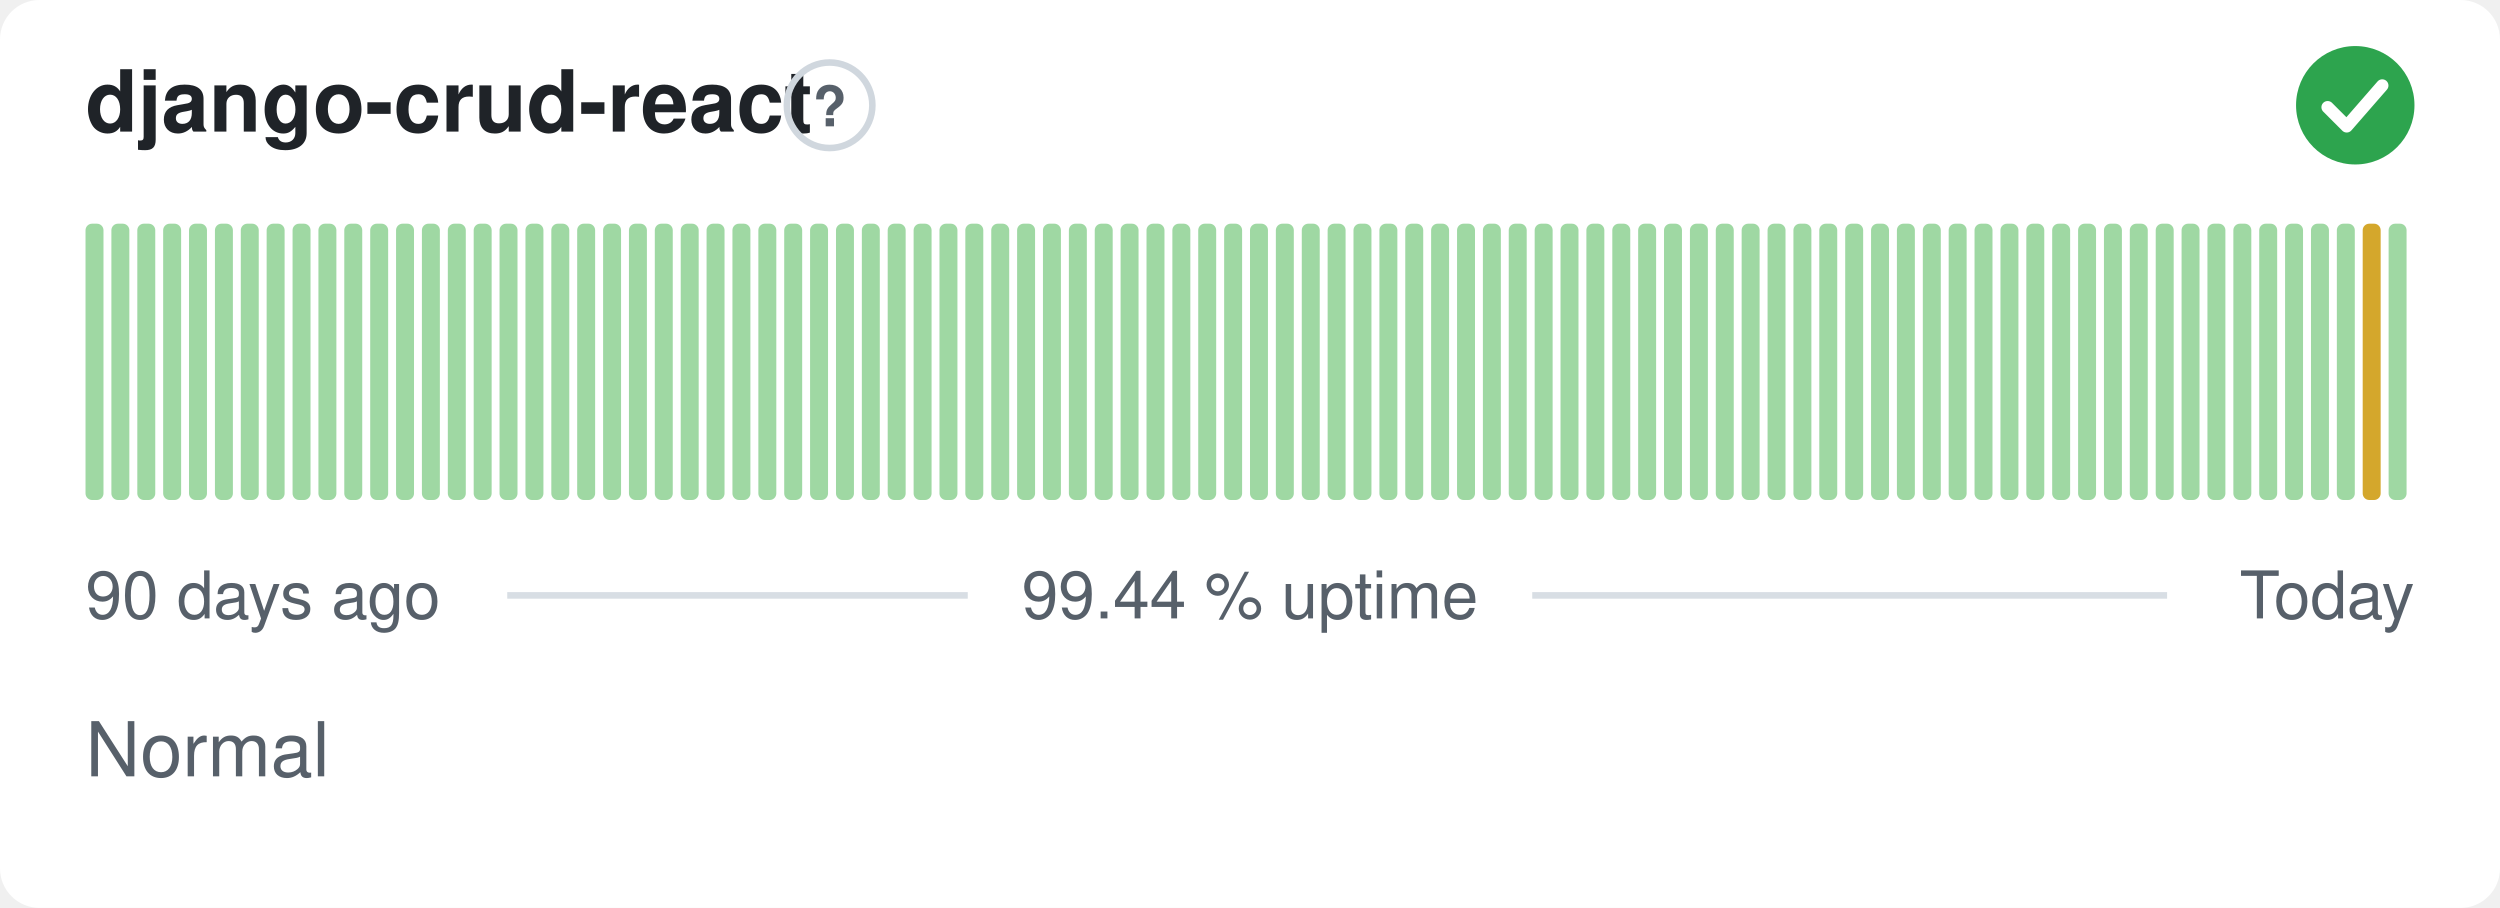
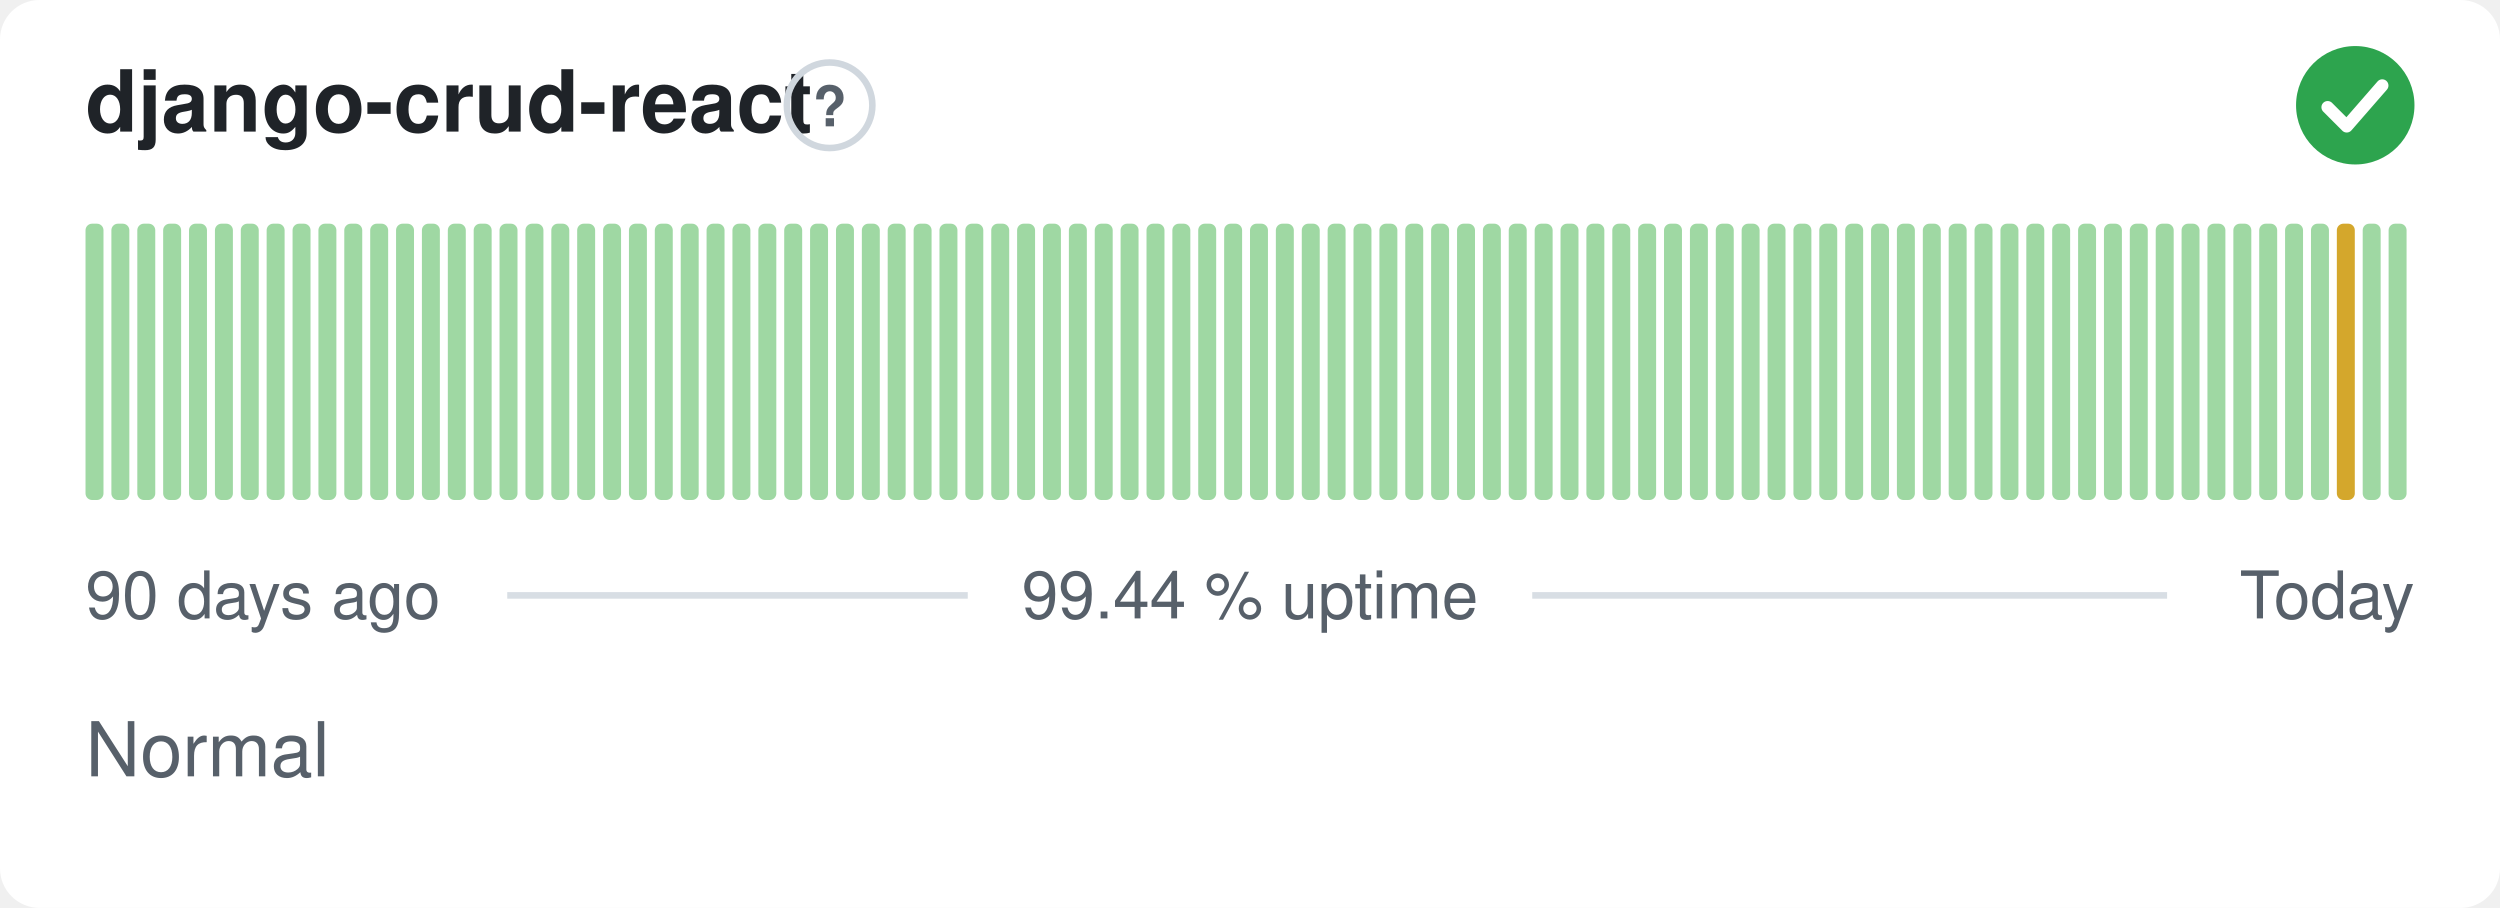
<svg xmlns="http://www.w3.org/2000/svg" width="380" height="138" viewBox="0 0 380 138" role="img" aria-label="django-crud-react: Normal, 99.44 % uptime over the last 90 days" font-family="-apple-system,BlinkMacSystemFont,'Segoe UI',Helvetica,Arial,sans-serif">
  <style>
    @media (prefers-color-scheme: dark) {
      .bg { fill: #0d1117 }
      .title { fill: #e6edf3 }
      .muted { fill: #8b949e }
      .hint { stroke: #30363d }
      .rule { stroke: #30363d }
      .nodata { fill: #21262d }
    }
  </style>
  <rect class="bg" width="380" height="138" rx="6" fill="#ffffff" />
  <text class="title" x="13" y="20" font-size="13" font-weight="600" fill="#1f2328">django-crud-react</text>
  <circle class="hint" cx="126.1" cy="16" r="6.5" fill="none" stroke="#d0d7de" stroke-width="1" />
  <text class="muted" x="126.1" y="19.2" text-anchor="middle" font-size="8.5" font-weight="700" fill="#57606a">?</text>
  <circle cx="358" cy="16" r="9" fill="#2da44e" />
  <path d="M353.80 16.30l2.90 2.90 5.40 -6.20" fill="none" stroke="#fff" stroke-width="1.89" stroke-linecap="round" stroke-linejoin="round" />
  <rect x="13.00" y="34.00" width="2.73" height="42.00" rx="1" fill="#9fd8a3" />
  <rect x="16.93" y="34.00" width="2.73" height="42.00" rx="1" fill="#9fd8a3" />
  <rect x="20.87" y="34.00" width="2.73" height="42.00" rx="1" fill="#9fd8a3" />
  <rect x="24.80" y="34.00" width="2.73" height="42.00" rx="1" fill="#9fd8a3" />
  <rect x="28.73" y="34.00" width="2.73" height="42.00" rx="1" fill="#9fd8a3" />
  <rect x="32.67" y="34.00" width="2.73" height="42.00" rx="1" fill="#9fd8a3" />
  <rect x="36.60" y="34.00" width="2.73" height="42.00" rx="1" fill="#9fd8a3" />
  <rect x="40.53" y="34.00" width="2.73" height="42.00" rx="1" fill="#9fd8a3" />
  <rect x="44.47" y="34.00" width="2.73" height="42.00" rx="1" fill="#9fd8a3" />
  <rect x="48.40" y="34.00" width="2.73" height="42.00" rx="1" fill="#9fd8a3" />
  <rect x="52.33" y="34.00" width="2.73" height="42.00" rx="1" fill="#9fd8a3" />
  <rect x="56.27" y="34.00" width="2.73" height="42.00" rx="1" fill="#9fd8a3" />
  <rect x="60.20" y="34.00" width="2.73" height="42.00" rx="1" fill="#9fd8a3" />
  <rect x="64.13" y="34.00" width="2.73" height="42.00" rx="1" fill="#9fd8a3" />
  <rect x="68.07" y="34.00" width="2.73" height="42.00" rx="1" fill="#9fd8a3" />
  <rect x="72.00" y="34.00" width="2.73" height="42.00" rx="1" fill="#9fd8a3" />
  <rect x="75.93" y="34.00" width="2.73" height="42.00" rx="1" fill="#9fd8a3" />
  <rect x="79.87" y="34.00" width="2.73" height="42.00" rx="1" fill="#9fd8a3" />
  <rect x="83.80" y="34.00" width="2.73" height="42.00" rx="1" fill="#9fd8a3" />
  <rect x="87.73" y="34.00" width="2.73" height="42.00" rx="1" fill="#9fd8a3" />
  <rect x="91.67" y="34.00" width="2.73" height="42.00" rx="1" fill="#9fd8a3" />
  <rect x="95.60" y="34.00" width="2.73" height="42.00" rx="1" fill="#9fd8a3" />
  <rect x="99.53" y="34.00" width="2.73" height="42.00" rx="1" fill="#9fd8a3" />
  <rect x="103.47" y="34.00" width="2.73" height="42.00" rx="1" fill="#9fd8a3" />
  <rect x="107.40" y="34.00" width="2.73" height="42.00" rx="1" fill="#9fd8a3" />
  <rect x="111.33" y="34.00" width="2.73" height="42.00" rx="1" fill="#9fd8a3" />
  <rect x="115.27" y="34.00" width="2.73" height="42.00" rx="1" fill="#9fd8a3" />
  <rect x="119.20" y="34.00" width="2.73" height="42.00" rx="1" fill="#9fd8a3" />
  <rect x="123.13" y="34.00" width="2.73" height="42.00" rx="1" fill="#9fd8a3" />
  <rect x="127.07" y="34.00" width="2.73" height="42.00" rx="1" fill="#9fd8a3" />
  <rect x="131.00" y="34.00" width="2.73" height="42.00" rx="1" fill="#9fd8a3" />
  <rect x="134.93" y="34.00" width="2.73" height="42.00" rx="1" fill="#9fd8a3" />
  <rect x="138.87" y="34.00" width="2.73" height="42.00" rx="1" fill="#9fd8a3" />
  <rect x="142.80" y="34.00" width="2.73" height="42.00" rx="1" fill="#9fd8a3" />
  <rect x="146.73" y="34.00" width="2.73" height="42.00" rx="1" fill="#9fd8a3" />
  <rect x="150.67" y="34.00" width="2.73" height="42.00" rx="1" fill="#9fd8a3" />
  <rect x="154.60" y="34.00" width="2.73" height="42.00" rx="1" fill="#9fd8a3" />
  <rect x="158.53" y="34.00" width="2.73" height="42.00" rx="1" fill="#9fd8a3" />
  <rect x="162.47" y="34.00" width="2.73" height="42.00" rx="1" fill="#9fd8a3" />
  <rect x="166.40" y="34.00" width="2.73" height="42.00" rx="1" fill="#9fd8a3" />
  <rect x="170.33" y="34.00" width="2.73" height="42.00" rx="1" fill="#9fd8a3" />
  <rect x="174.27" y="34.00" width="2.73" height="42.00" rx="1" fill="#9fd8a3" />
  <rect x="178.20" y="34.00" width="2.73" height="42.00" rx="1" fill="#9fd8a3" />
  <rect x="182.13" y="34.00" width="2.73" height="42.00" rx="1" fill="#9fd8a3" />
  <rect x="186.07" y="34.00" width="2.73" height="42.00" rx="1" fill="#9fd8a3" />
  <rect x="190.00" y="34.00" width="2.73" height="42.00" rx="1" fill="#9fd8a3" />
  <rect x="193.93" y="34.00" width="2.73" height="42.00" rx="1" fill="#9fd8a3" />
  <rect x="197.87" y="34.00" width="2.73" height="42.00" rx="1" fill="#9fd8a3" />
  <rect x="201.80" y="34.00" width="2.73" height="42.00" rx="1" fill="#9fd8a3" />
  <rect x="205.73" y="34.00" width="2.73" height="42.00" rx="1" fill="#9fd8a3" />
  <rect x="209.67" y="34.00" width="2.73" height="42.00" rx="1" fill="#9fd8a3" />
  <rect x="213.60" y="34.00" width="2.73" height="42.00" rx="1" fill="#9fd8a3" />
  <rect x="217.53" y="34.00" width="2.73" height="42.00" rx="1" fill="#9fd8a3" />
  <rect x="221.47" y="34.00" width="2.73" height="42.00" rx="1" fill="#9fd8a3" />
  <rect x="225.40" y="34.00" width="2.73" height="42.00" rx="1" fill="#9fd8a3" />
  <rect x="229.33" y="34.00" width="2.73" height="42.00" rx="1" fill="#9fd8a3" />
  <rect x="233.27" y="34.00" width="2.73" height="42.00" rx="1" fill="#9fd8a3" />
  <rect x="237.20" y="34.00" width="2.73" height="42.00" rx="1" fill="#9fd8a3" />
  <rect x="241.13" y="34.00" width="2.73" height="42.00" rx="1" fill="#9fd8a3" />
  <rect x="245.07" y="34.00" width="2.73" height="42.00" rx="1" fill="#9fd8a3" />
  <rect x="249.00" y="34.00" width="2.73" height="42.00" rx="1" fill="#9fd8a3" />
  <rect x="252.93" y="34.00" width="2.73" height="42.00" rx="1" fill="#9fd8a3" />
  <rect x="256.87" y="34.00" width="2.73" height="42.00" rx="1" fill="#9fd8a3" />
  <rect x="260.80" y="34.00" width="2.73" height="42.00" rx="1" fill="#9fd8a3" />
  <rect x="264.73" y="34.00" width="2.73" height="42.00" rx="1" fill="#9fd8a3" />
  <rect x="268.67" y="34.00" width="2.73" height="42.00" rx="1" fill="#9fd8a3" />
  <rect x="272.60" y="34.00" width="2.73" height="42.00" rx="1" fill="#9fd8a3" />
  <rect x="276.53" y="34.00" width="2.73" height="42.00" rx="1" fill="#9fd8a3" />
  <rect x="280.47" y="34.00" width="2.73" height="42.00" rx="1" fill="#9fd8a3" />
  <rect x="284.40" y="34.00" width="2.73" height="42.00" rx="1" fill="#9fd8a3" />
  <rect x="288.33" y="34.00" width="2.73" height="42.00" rx="1" fill="#9fd8a3" />
  <rect x="292.27" y="34.00" width="2.73" height="42.00" rx="1" fill="#9fd8a3" />
  <rect x="296.20" y="34.00" width="2.73" height="42.00" rx="1" fill="#9fd8a3" />
  <rect x="300.13" y="34.00" width="2.73" height="42.00" rx="1" fill="#9fd8a3" />
  <rect x="304.07" y="34.00" width="2.73" height="42.00" rx="1" fill="#9fd8a3" />
  <rect x="308.00" y="34.00" width="2.73" height="42.00" rx="1" fill="#9fd8a3" />
  <rect x="311.93" y="34.00" width="2.73" height="42.00" rx="1" fill="#9fd8a3" />
  <rect x="315.87" y="34.00" width="2.73" height="42.00" rx="1" fill="#9fd8a3" />
  <rect x="319.80" y="34.00" width="2.73" height="42.00" rx="1" fill="#9fd8a3" />
  <rect x="323.73" y="34.00" width="2.73" height="42.00" rx="1" fill="#9fd8a3" />
  <rect x="327.67" y="34.00" width="2.73" height="42.00" rx="1" fill="#9fd8a3" />
  <rect x="331.60" y="34.00" width="2.73" height="42.00" rx="1" fill="#9fd8a3" />
  <rect x="335.53" y="34.00" width="2.73" height="42.00" rx="1" fill="#9fd8a3" />
  <rect x="339.47" y="34.00" width="2.73" height="42.00" rx="1" fill="#9fd8a3" />
  <rect x="343.40" y="34.00" width="2.73" height="42.00" rx="1" fill="#9fd8a3" />
  <rect x="347.33" y="34.00" width="2.73" height="42.00" rx="1" fill="#9fd8a3" />
  <rect x="351.27" y="34.00" width="2.73" height="42.00" rx="1" fill="#9fd8a3" />
-   <rect x="355.20" y="34.00" width="2.73" height="42.00" rx="1" fill="#9fd8a3" />
-   <rect x="359.13" y="34.00" width="2.73" height="42.00" rx="1" fill="#d4a72c" />
+   <rect x="355.20" y="34.00" width="2.73" height="42.00" rx="1" fill="#d4a72c" />
+   <rect x="359.13" y="34.00" width="2.73" height="42.00" rx="1" fill="#9fd8a3" />
  <rect x="363.07" y="34.00" width="2.73" height="42.00" rx="1" fill="#9fd8a3" />
  <text class="muted" x="13" y="94" font-size="10" fill="#57606a">90 days ago</text>
  <text class="muted" x="190" y="94" text-anchor="middle" font-size="10" fill="#57606a">99.44 % uptime</text>
  <text class="muted" x="367" y="94" text-anchor="end" font-size="10" fill="#57606a">Today</text>
  <line class="rule" x1="77.1" y1="90.5" x2="147.1" y2="90.5" stroke="#d8dee4" stroke-width="1" />
  <line class="rule" x1="232.9" y1="90.5" x2="329.4" y2="90.5" stroke="#d8dee4" stroke-width="1" />
  <text class="muted" x="13" y="118" font-size="11.5" fill="#57606a">Normal</text>
</svg>
